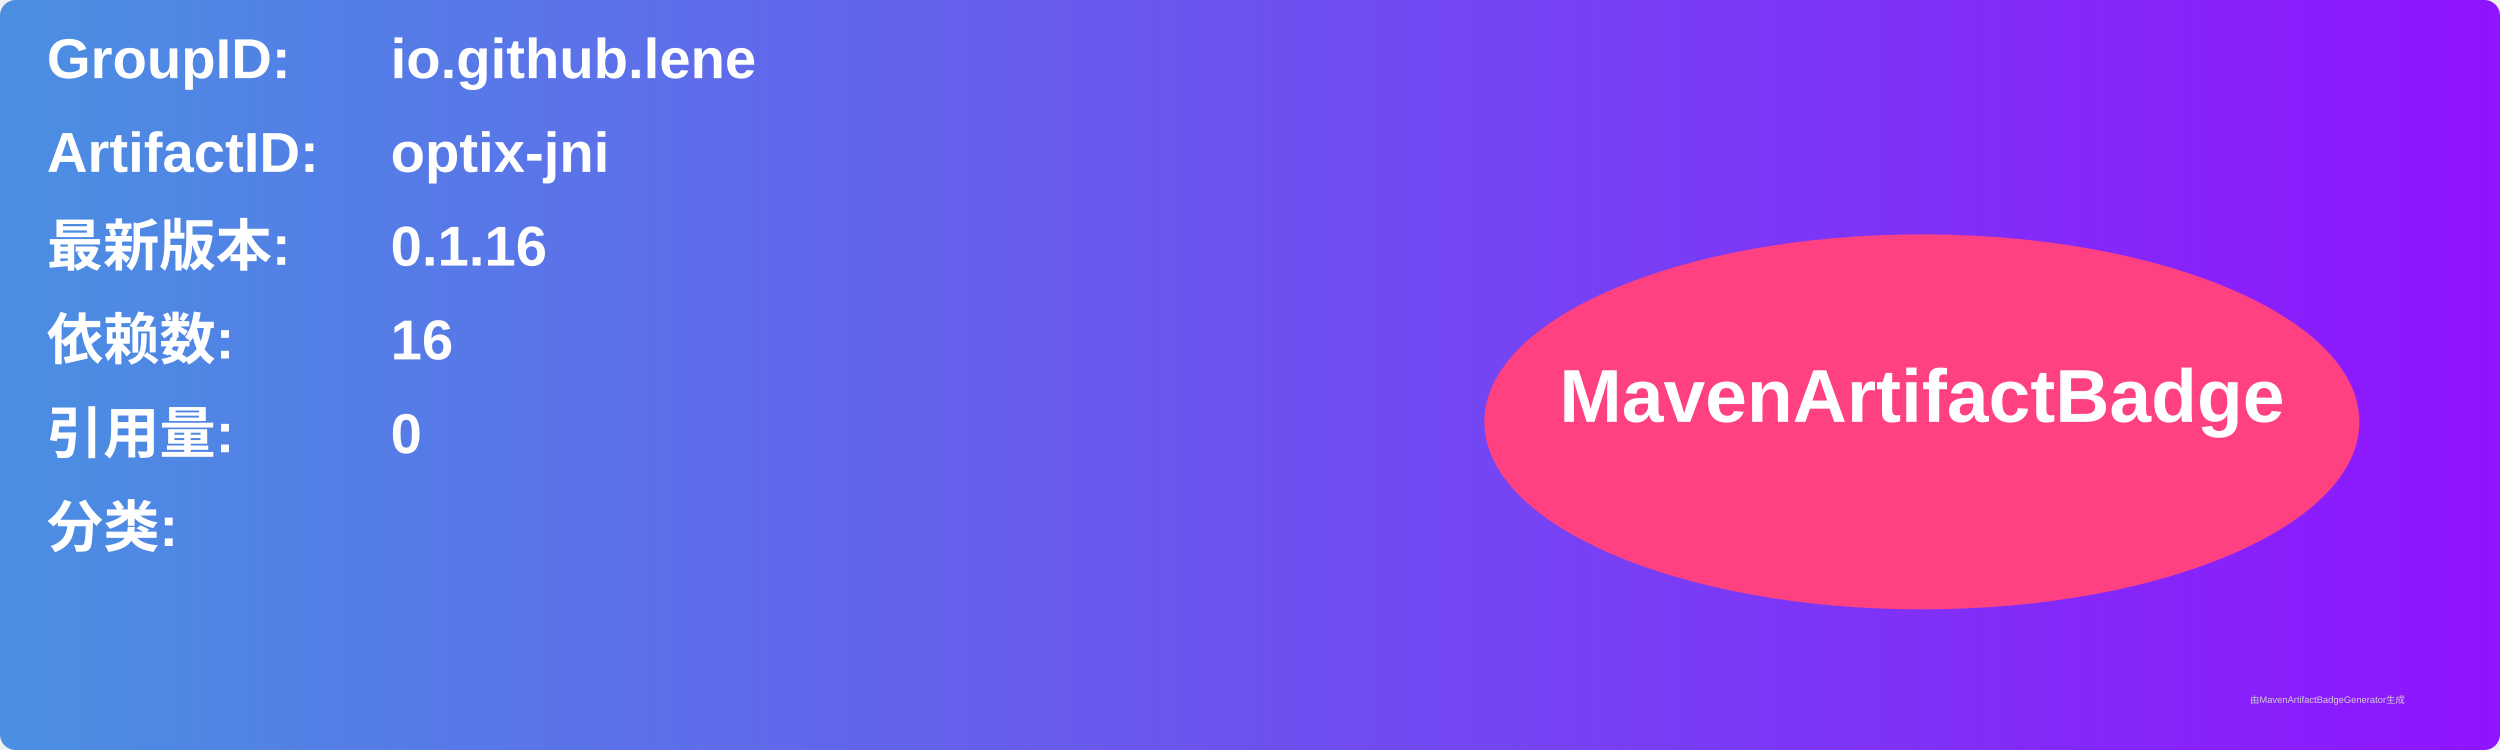
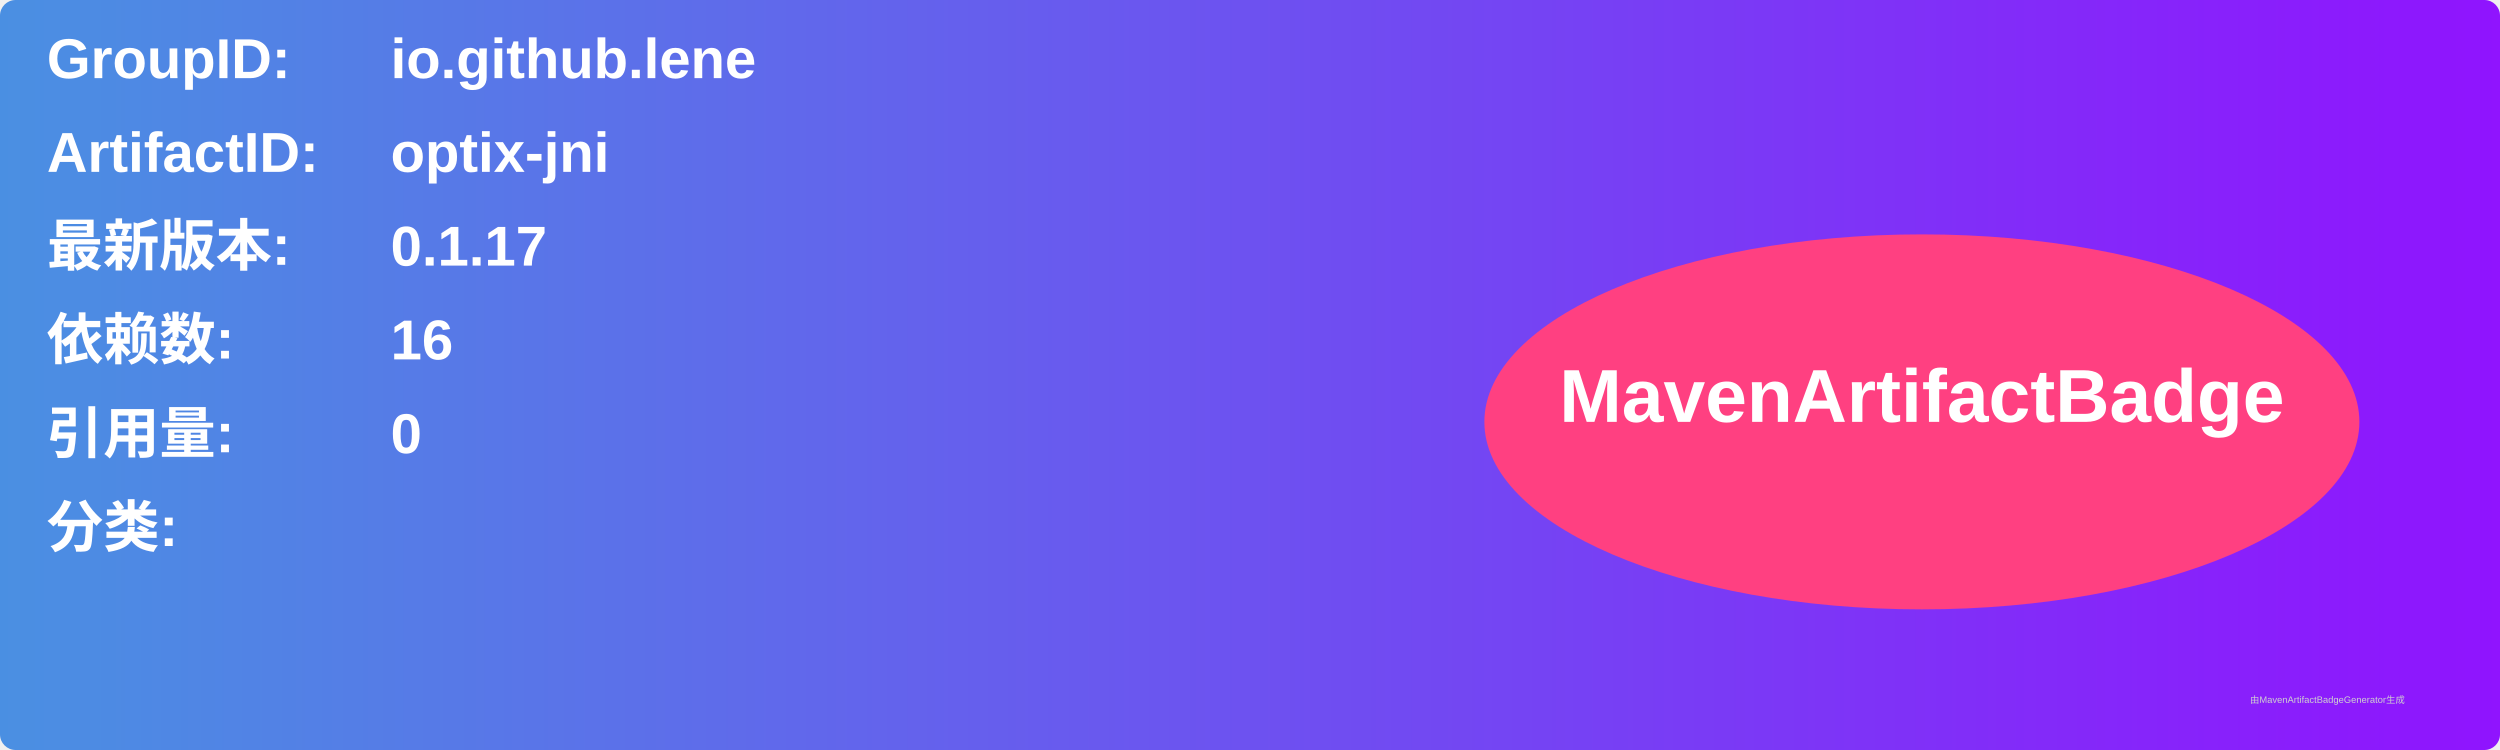
<svg xmlns="http://www.w3.org/2000/svg" width="800" height="240" viewBox="0 0 800 240">
  <linearGradient id="grad" x1="0%" y1="0%" x2="100%" y2="0%">
    <stop offset="0%" stop-color="#4a90e2" />
    <stop offset="100%" stop-color="#9013fe" />
  </linearGradient>
  <rect width="100%" height="100%" rx="5" ry="5" fill="url(#grad)" />
  <g transform="translate(15, 15)">
    <text x="0" y="10" font-family="Arial" font-size="18" fill="white" font-weight="bold" width="260">GroupID:</text>
    <text x="110" y="10" font-family="Arial" font-size="18" fill="white" font-weight="bold" width="460">io.github.lene</text>
    <text x="0" y="40" font-family="Arial" font-size="18" fill="white" font-weight="bold" width="260">ArtifactID:</text>
    <text x="110" y="40" font-family="Arial" font-size="18" fill="white" font-weight="bold" width="460">optix-jni</text>
    <text x="0" y="70" font-family="Arial" font-size="18" fill="white" font-weight="bold">最新版本:</text>
    <text x="110" y="70" font-family="Arial" font-size="18" fill="white" font-weight="bold">
-       <tspan font-weight="bold">0.1.16</tspan>
+       <tspan font-weight="bold">0.1.17</tspan>
    </text>
    <text x="0" y="100" font-family="Arial" font-size="18" fill="white" font-weight="bold">依赖数: </text>
    <text x="110" y="100" font-family="Arial" font-size="18" fill="white">
      <tspan font-weight="bold">16</tspan>
    </text>
    <text x="0" y="130" font-family="Arial" font-size="18" fill="white" font-weight="bold">引用量: </text>
    <text x="110" y="130" font-family="Arial" font-size="18" fill="white">
      <tspan font-weight="bold">0</tspan>
    </text>
    <text x="0" y="160" font-family="Arial" font-size="18" fill="white" font-weight="bold">分类:</text>
    <text x="10" y="190" font-family="Arial" font-size="10" fill="white">
      <tspan font-weight="bold" />
    </text>
    <ellipse cx="600" cy="120" rx="140" ry="60" fill="#ff4081" />
    <text x="600" y="120" text-anchor="middle" font-family="Arial" font-size="24" fill="white" font-weight="bold">MavenArtifactBadge</text>
  </g>
  <text x="720" y="225" font-family="Arial" font-size="3" fill="#d0d0d0">由MavenArtifactBadgeGenerator生成</text>
</svg>
